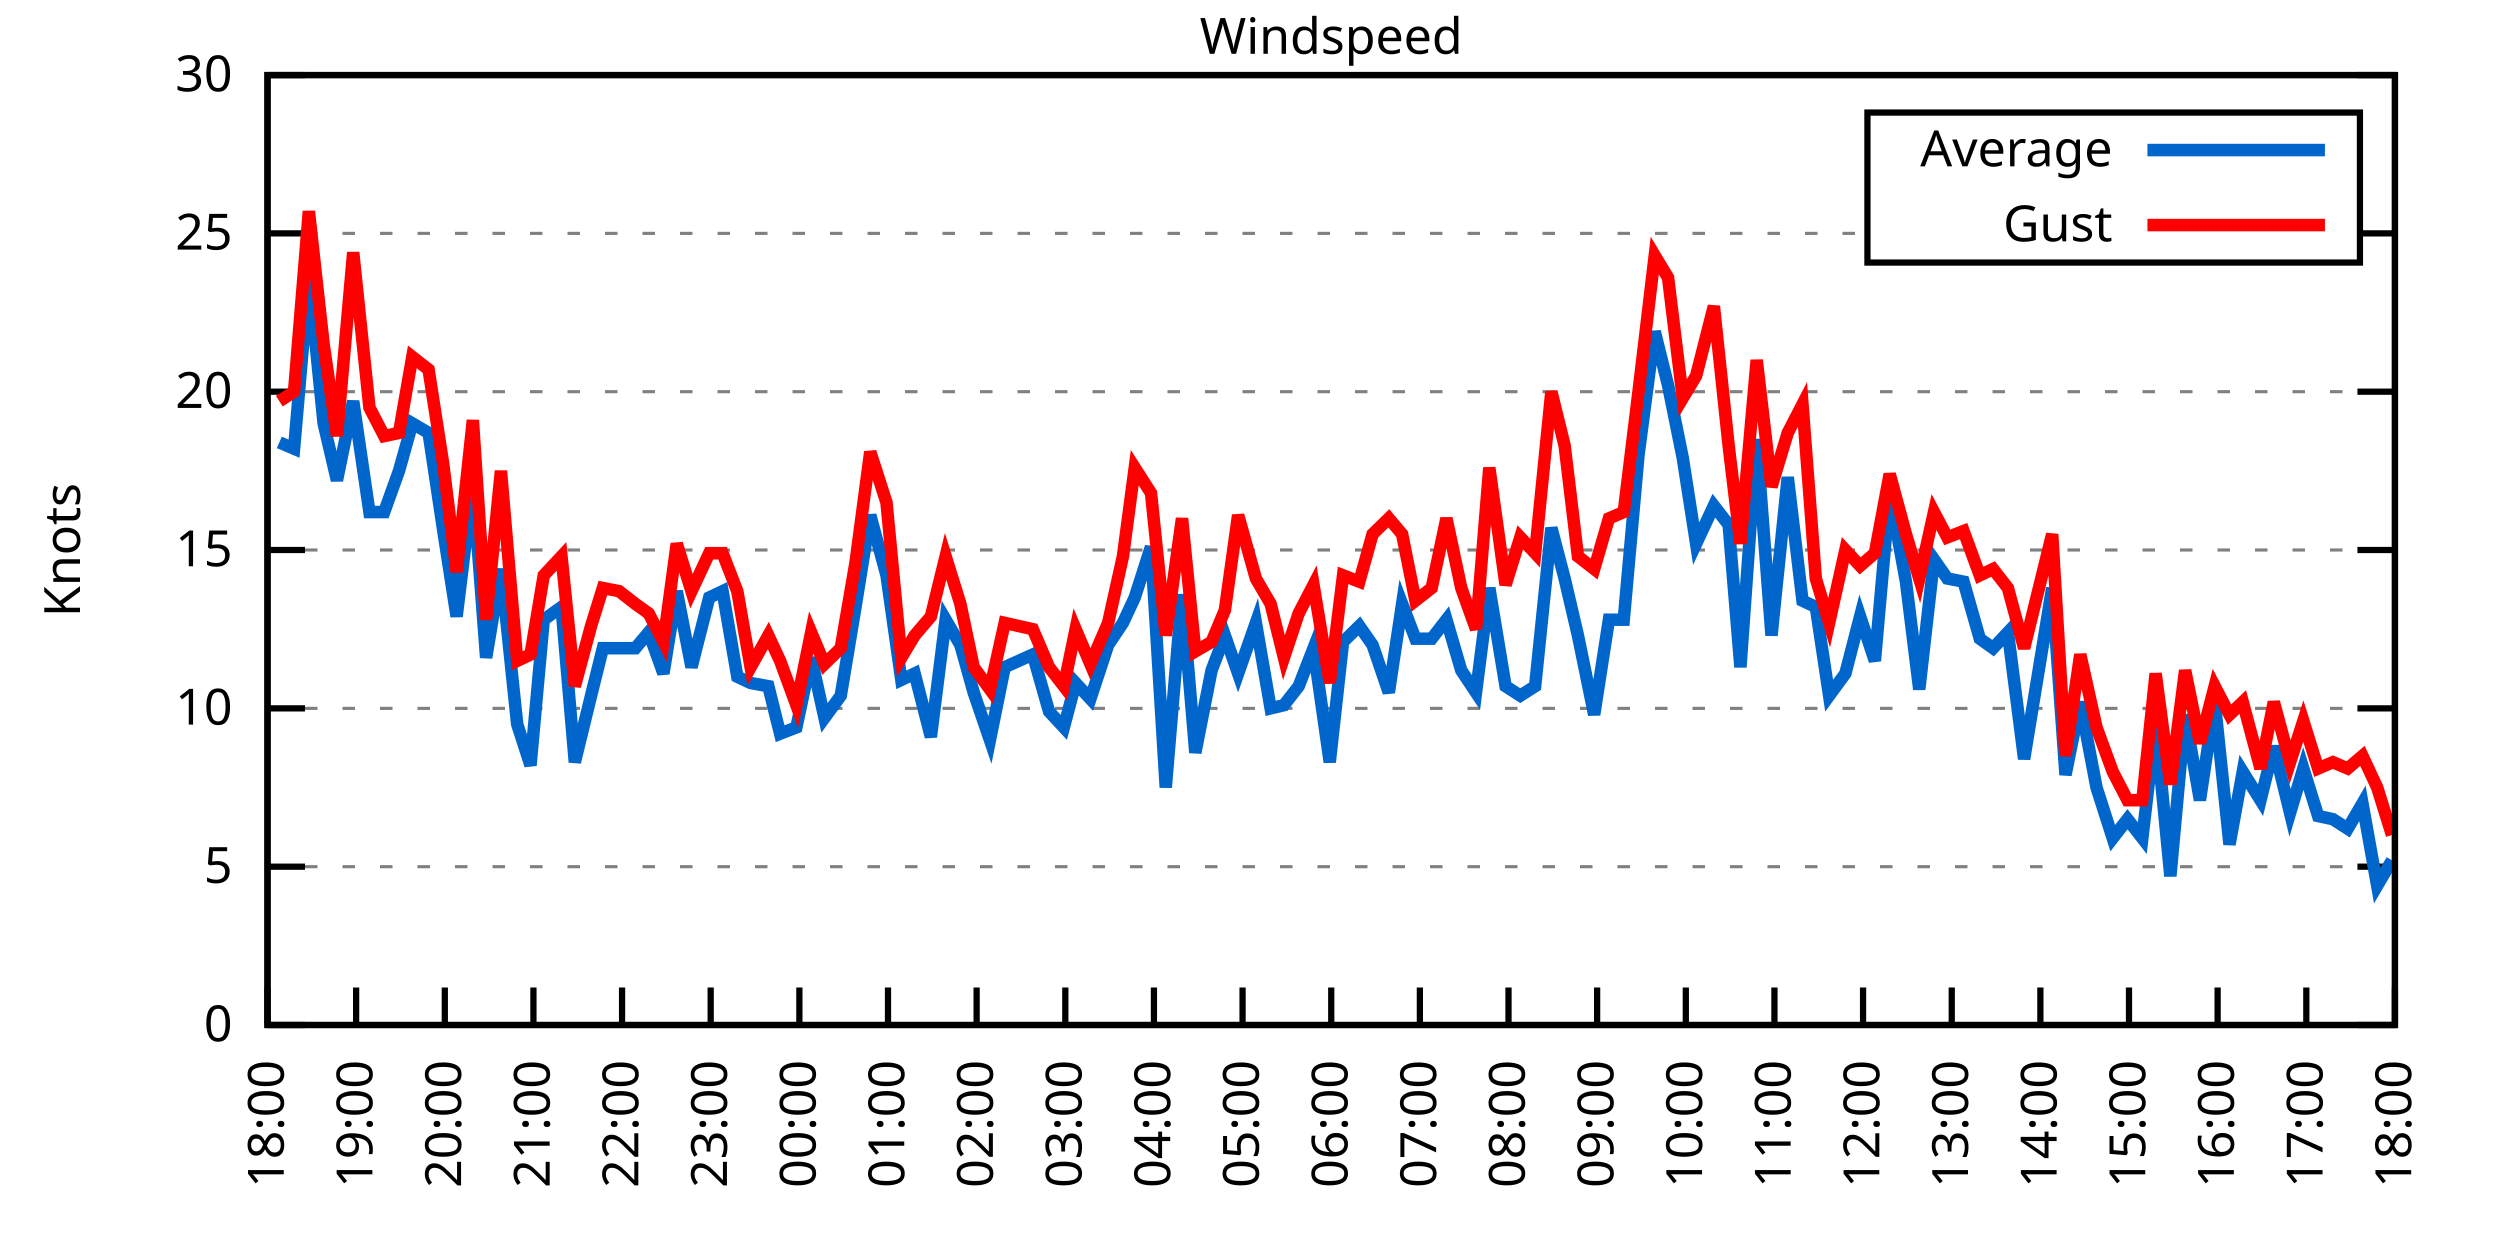
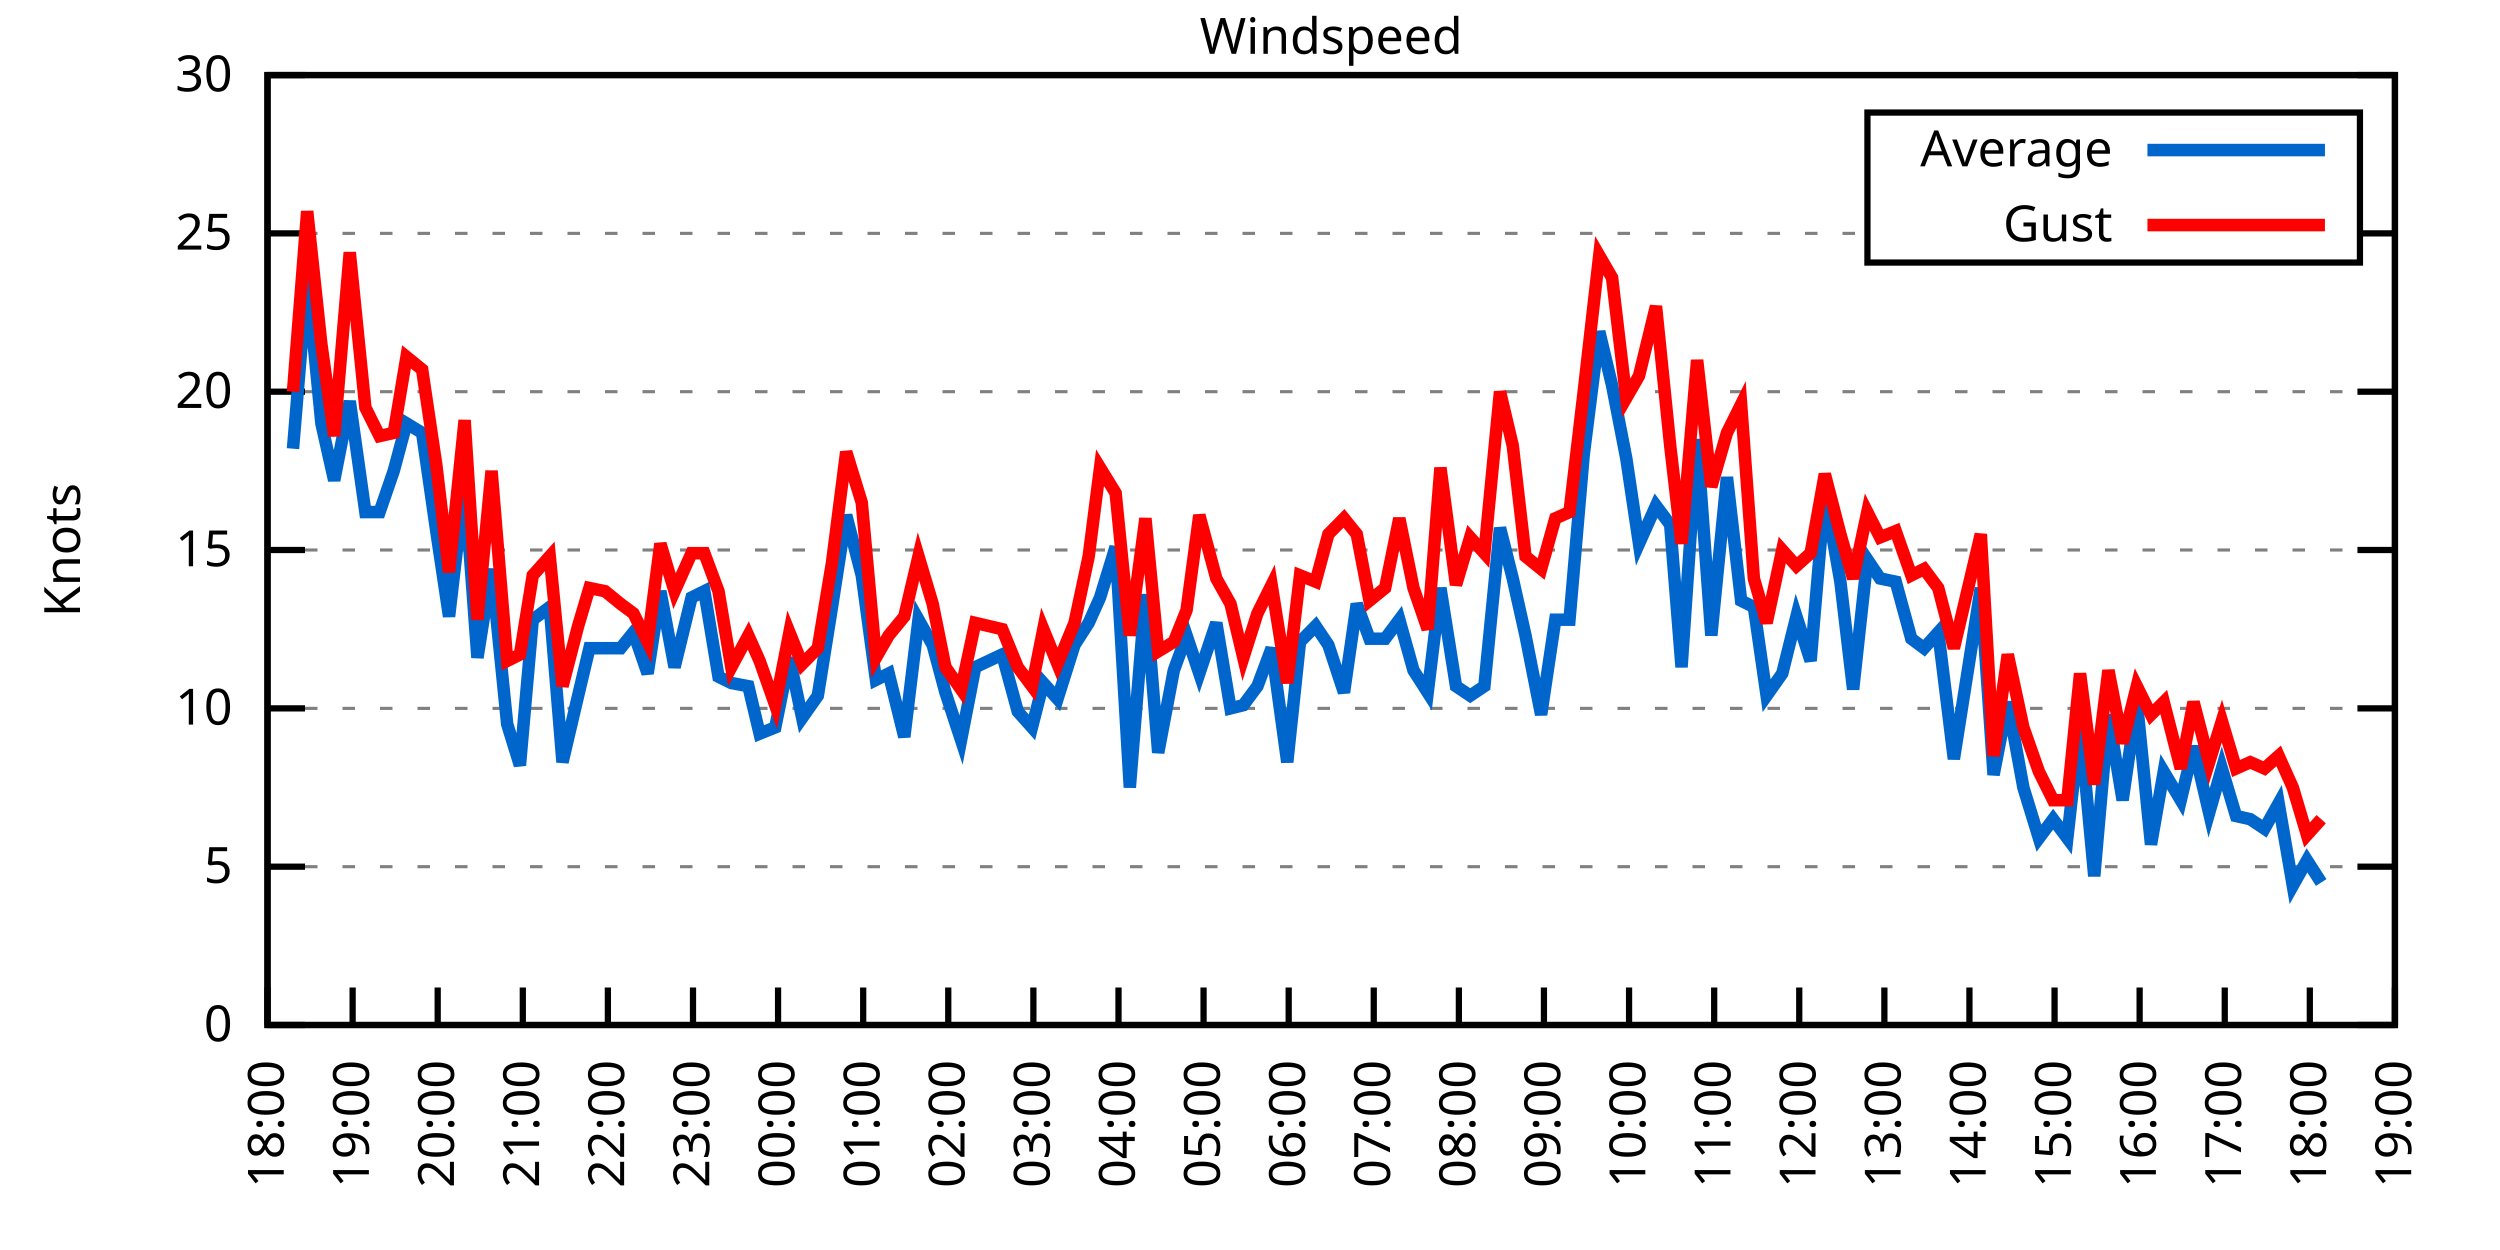
<svg xmlns="http://www.w3.org/2000/svg" xmlns:xlink="http://www.w3.org/1999/xlink" width="400" height="200" viewBox="0 0 400 200">
  <g id="gnuplot_canvas">
    <rect x="0" y="0" width="400" height="200" fill="none" />
    <defs>
      <circle id="gpDot" r="0.5" stroke-width="0.5" stroke="currentColor" />
      <path id="gpPt0" stroke-width="0.333" stroke="currentColor" d="M-1,0 h2 M0,-1 v2" />
      <path id="gpPt1" stroke-width="0.333" stroke="currentColor" d="M-1,-1 L1,1 M1,-1 L-1,1" />
      <path id="gpPt2" stroke-width="0.333" stroke="currentColor" d="M-1,0 L1,0 M0,-1 L0,1 M-1,-1 L1,1 M-1,1 L1,-1" />
      <rect id="gpPt3" stroke-width="0.333" stroke="currentColor" x="-1" y="-1" width="2" height="2" />
      <rect id="gpPt4" stroke-width="0.333" stroke="currentColor" fill="currentColor" x="-1" y="-1" width="2" height="2" />
      <circle id="gpPt5" stroke-width="0.333" stroke="currentColor" cx="0" cy="0" r="1" />
      <use xlink:href="#gpPt5" id="gpPt6" fill="currentColor" stroke="none" />
      <path id="gpPt7" stroke-width="0.333" stroke="currentColor" d="M0,-1.33 L-1.33,0.67 L1.33,0.67 z" />
      <use xlink:href="#gpPt7" id="gpPt8" fill="currentColor" stroke="none" />
      <use xlink:href="#gpPt7" id="gpPt9" stroke="currentColor" transform="rotate(180)" />
      <use xlink:href="#gpPt9" id="gpPt10" fill="currentColor" stroke="none" />
      <use xlink:href="#gpPt3" id="gpPt11" stroke="currentColor" transform="rotate(45)" />
      <use xlink:href="#gpPt11" id="gpPt12" fill="currentColor" stroke="none" />
      <path id="gpPt13" stroke-width="0.333" stroke="currentColor" d="M0,1.330 L1.265,0.411 L0.782,-1.067 L-0.782,-1.076 L-1.265,0.411 z" />
      <use xlink:href="#gpPt13" id="gpPt14" fill="currentColor" stroke="none" />
      <filter id="textbox" filterUnits="objectBoundingBox" x="0" y="0" height="1" width="1">
        <feFlood flood-color="white" flood-opacity="1" result="bgnd" />
        <feComposite in="SourceGraphic" in2="bgnd" operator="atop" />
      </filter>
      <filter id="greybox" filterUnits="objectBoundingBox" x="0" y="0" height="1" width="1">
        <feFlood flood-color="lightgrey" flood-opacity="1" result="grey" />
        <feComposite in="SourceGraphic" in2="grey" operator="atop" />
      </filter>
    </defs>
    <g fill="none" color="white" stroke="currentColor" stroke-width="1.00" stroke-linecap="butt" stroke-linejoin="miter">
</g>
    <g fill="none" color="black" stroke="currentColor" stroke-width="1.00" stroke-linecap="butt" stroke-linejoin="miter">
      <g stroke="none" shape-rendering="crispEdges">
        <polygon fill="rgb(255, 255, 255)" points="42.80,164.00 383.18,164.00 383.18,12.02 42.80,12.02 " />
      </g>
    </g>
    <g fill="none" color="black" stroke="currentColor" stroke-width="1.00" stroke-linecap="butt" stroke-linejoin="miter">
</g>
    <g fill="none" color="black" stroke="black" stroke-width="0.50" stroke-linecap="butt" stroke-linejoin="miter">
</g>
    <g fill="none" color="gray" stroke="currentColor" stroke-width="0.50" stroke-linecap="butt" stroke-linejoin="miter">
      <path stroke="gray" stroke-dasharray="2,4" class="gridline" d="M42.80,164.00 L383.19,164.00  " />
    </g>
    <g fill="none" color="gray" stroke="gray" stroke-width="1.00" stroke-linecap="butt" stroke-linejoin="miter">
</g>
    <g fill="none" color="black" stroke="currentColor" stroke-width="1.00" stroke-linecap="butt" stroke-linejoin="miter">
      <path stroke="black" d="M42.80,164.00 L48.80,164.00 M383.19,164.00 L377.19,164.00  " />
      <g transform="translate(37.20,166.60)" stroke="none" fill="black" font-family="Sans" font-size="8.00" text-anchor="end">
        <text>
          <tspan font-family="Sans"> 0</tspan>
        </text>
      </g>
    </g>
    <g fill="none" color="black" stroke="currentColor" stroke-width="1.00" stroke-linecap="butt" stroke-linejoin="miter">
</g>
    <g fill="none" color="black" stroke="black" stroke-width="0.50" stroke-linecap="butt" stroke-linejoin="miter">
</g>
    <g fill="none" color="gray" stroke="currentColor" stroke-width="0.50" stroke-linecap="butt" stroke-linejoin="miter">
      <path stroke="gray" stroke-dasharray="2,4" class="gridline" d="M42.80,138.67 L383.19,138.67  " />
    </g>
    <g fill="none" color="gray" stroke="gray" stroke-width="1.00" stroke-linecap="butt" stroke-linejoin="miter">
</g>
    <g fill="none" color="black" stroke="currentColor" stroke-width="1.00" stroke-linecap="butt" stroke-linejoin="miter">
      <path stroke="black" d="M42.80,138.67 L48.80,138.67 M383.19,138.67 L377.19,138.67  " />
      <g transform="translate(37.20,141.27)" stroke="none" fill="black" font-family="Sans" font-size="8.00" text-anchor="end">
        <text>
          <tspan font-family="Sans"> 5</tspan>
        </text>
      </g>
    </g>
    <g fill="none" color="black" stroke="currentColor" stroke-width="1.00" stroke-linecap="butt" stroke-linejoin="miter">
</g>
    <g fill="none" color="black" stroke="black" stroke-width="0.50" stroke-linecap="butt" stroke-linejoin="miter">
</g>
    <g fill="none" color="gray" stroke="currentColor" stroke-width="0.50" stroke-linecap="butt" stroke-linejoin="miter">
      <path stroke="gray" stroke-dasharray="2,4" class="gridline" d="M42.80,113.34 L383.19,113.34  " />
    </g>
    <g fill="none" color="gray" stroke="gray" stroke-width="1.00" stroke-linecap="butt" stroke-linejoin="miter">
</g>
    <g fill="none" color="black" stroke="currentColor" stroke-width="1.00" stroke-linecap="butt" stroke-linejoin="miter">
      <path stroke="black" d="M42.80,113.34 L48.80,113.34 M383.19,113.34 L377.19,113.34  " />
      <g transform="translate(37.20,115.94)" stroke="none" fill="black" font-family="Sans" font-size="8.00" text-anchor="end">
        <text>
          <tspan font-family="Sans"> 10</tspan>
        </text>
      </g>
    </g>
    <g fill="none" color="black" stroke="currentColor" stroke-width="1.00" stroke-linecap="butt" stroke-linejoin="miter">
</g>
    <g fill="none" color="black" stroke="black" stroke-width="0.50" stroke-linecap="butt" stroke-linejoin="miter">
</g>
    <g fill="none" color="gray" stroke="currentColor" stroke-width="0.50" stroke-linecap="butt" stroke-linejoin="miter">
      <path stroke="gray" stroke-dasharray="2,4" class="gridline" d="M42.80,88.00 L383.19,88.00  " />
    </g>
    <g fill="none" color="gray" stroke="gray" stroke-width="1.00" stroke-linecap="butt" stroke-linejoin="miter">
</g>
    <g fill="none" color="black" stroke="currentColor" stroke-width="1.00" stroke-linecap="butt" stroke-linejoin="miter">
      <path stroke="black" d="M42.80,88.00 L48.80,88.00 M383.19,88.00 L377.19,88.00  " />
      <g transform="translate(37.20,90.60)" stroke="none" fill="black" font-family="Sans" font-size="8.00" text-anchor="end">
        <text>
          <tspan font-family="Sans"> 15</tspan>
        </text>
      </g>
    </g>
    <g fill="none" color="black" stroke="currentColor" stroke-width="1.00" stroke-linecap="butt" stroke-linejoin="miter">
</g>
    <g fill="none" color="black" stroke="black" stroke-width="0.50" stroke-linecap="butt" stroke-linejoin="miter">
</g>
    <g fill="none" color="gray" stroke="currentColor" stroke-width="0.50" stroke-linecap="butt" stroke-linejoin="miter">
      <path stroke="gray" stroke-dasharray="2,4" class="gridline" d="M42.80,62.67 L383.19,62.67  " />
    </g>
    <g fill="none" color="gray" stroke="gray" stroke-width="1.00" stroke-linecap="butt" stroke-linejoin="miter">
</g>
    <g fill="none" color="black" stroke="currentColor" stroke-width="1.00" stroke-linecap="butt" stroke-linejoin="miter">
      <path stroke="black" d="M42.80,62.67 L48.80,62.67 M383.19,62.67 L377.19,62.67  " />
      <g transform="translate(37.20,65.27)" stroke="none" fill="black" font-family="Sans" font-size="8.00" text-anchor="end">
        <text>
          <tspan font-family="Sans"> 20</tspan>
        </text>
      </g>
    </g>
    <g fill="none" color="black" stroke="currentColor" stroke-width="1.00" stroke-linecap="butt" stroke-linejoin="miter">
</g>
    <g fill="none" color="black" stroke="black" stroke-width="0.50" stroke-linecap="butt" stroke-linejoin="miter">
</g>
    <g fill="none" color="gray" stroke="currentColor" stroke-width="0.50" stroke-linecap="butt" stroke-linejoin="miter">
      <path stroke="gray" stroke-dasharray="2,4" class="gridline" d="M42.80,37.34 L298.79,37.34 M377.59,37.34 L383.19,37.34  " />
    </g>
    <g fill="none" color="gray" stroke="gray" stroke-width="1.00" stroke-linecap="butt" stroke-linejoin="miter">
</g>
    <g fill="none" color="black" stroke="currentColor" stroke-width="1.00" stroke-linecap="butt" stroke-linejoin="miter">
      <path stroke="black" d="M42.80,37.34 L48.80,37.34 M383.19,37.34 L377.19,37.34  " />
      <g transform="translate(37.20,39.94)" stroke="none" fill="black" font-family="Sans" font-size="8.00" text-anchor="end">
        <text>
          <tspan font-family="Sans"> 25</tspan>
        </text>
      </g>
    </g>
    <g fill="none" color="black" stroke="currentColor" stroke-width="1.00" stroke-linecap="butt" stroke-linejoin="miter">
</g>
    <g fill="none" color="black" stroke="black" stroke-width="0.50" stroke-linecap="butt" stroke-linejoin="miter">
</g>
    <g fill="none" color="gray" stroke="currentColor" stroke-width="0.50" stroke-linecap="butt" stroke-linejoin="miter">
      <path stroke="gray" stroke-dasharray="2,4" class="gridline" d="M42.80,12.01 L383.19,12.01  " />
    </g>
    <g fill="none" color="gray" stroke="gray" stroke-width="1.00" stroke-linecap="butt" stroke-linejoin="miter">
</g>
    <g fill="none" color="black" stroke="currentColor" stroke-width="1.00" stroke-linecap="butt" stroke-linejoin="miter">
      <path stroke="black" d="M42.80,12.01 L48.80,12.01 M383.19,12.01 L377.19,12.01  " />
      <g transform="translate(37.20,14.61)" stroke="none" fill="black" font-family="Sans" font-size="8.00" text-anchor="end">
        <text>
          <tspan font-family="Sans"> 30</tspan>
        </text>
      </g>
    </g>
    <g fill="none" color="black" stroke="currentColor" stroke-width="1.00" stroke-linecap="butt" stroke-linejoin="miter">
      <path stroke="black" d="M42.80,164.00 L42.80,158.00  " />
      <g transform="translate(45.40,169.60) rotate(270.00)" stroke="none" fill="black" font-family="Sans" font-size="8.00" text-anchor="end">
        <text>
          <tspan font-family="Sans">18:00</tspan>
        </text>
      </g>
    </g>
    <g fill="none" color="black" stroke="currentColor" stroke-width="1.00" stroke-linecap="butt" stroke-linejoin="miter">
-       <path stroke="black" d="M56.98,164.00 L56.98,158.00  " />
-       <g transform="translate(59.58,169.60) rotate(270.00)" stroke="none" fill="black" font-family="Sans" font-size="8.00" text-anchor="end">
+       <path stroke="black" d="M56.42,164.00 L56.42,158.00  " />
+       <g transform="translate(59.02,169.60) rotate(270.00)" stroke="none" fill="black" font-family="Sans" font-size="8.00" text-anchor="end">
        <text>
          <tspan font-family="Sans">19:00</tspan>
        </text>
      </g>
    </g>
    <g fill="none" color="black" stroke="currentColor" stroke-width="1.00" stroke-linecap="butt" stroke-linejoin="miter">
-       <path stroke="black" d="M71.17,164.00 L71.17,158.00  " />
-       <g transform="translate(73.77,169.60) rotate(270.00)" stroke="none" fill="black" font-family="Sans" font-size="8.00" text-anchor="end">
+       <path stroke="black" d="M70.03,164.00 L70.03,158.00  " />
+       <g transform="translate(72.63,169.60) rotate(270.00)" stroke="none" fill="black" font-family="Sans" font-size="8.00" text-anchor="end">
        <text>
          <tspan font-family="Sans">20:00</tspan>
        </text>
      </g>
    </g>
    <g fill="none" color="black" stroke="currentColor" stroke-width="1.00" stroke-linecap="butt" stroke-linejoin="miter">
-       <path stroke="black" d="M85.35,164.00 L85.35,158.00  " />
-       <g transform="translate(87.95,169.60) rotate(270.00)" stroke="none" fill="black" font-family="Sans" font-size="8.00" text-anchor="end">
+       <path stroke="black" d="M83.65,164.00 L83.65,158.00  " />
+       <g transform="translate(86.25,169.60) rotate(270.00)" stroke="none" fill="black" font-family="Sans" font-size="8.00" text-anchor="end">
        <text>
          <tspan font-family="Sans">21:00</tspan>
        </text>
      </g>
    </g>
    <g fill="none" color="black" stroke="currentColor" stroke-width="1.00" stroke-linecap="butt" stroke-linejoin="miter">
-       <path stroke="black" d="M99.53,164.00 L99.53,158.00  " />
-       <g transform="translate(102.13,169.60) rotate(270.00)" stroke="none" fill="black" font-family="Sans" font-size="8.00" text-anchor="end">
+       <path stroke="black" d="M97.26,164.00 L97.26,158.00  " />
+       <g transform="translate(99.86,169.60) rotate(270.00)" stroke="none" fill="black" font-family="Sans" font-size="8.00" text-anchor="end">
        <text>
          <tspan font-family="Sans">22:00</tspan>
        </text>
      </g>
    </g>
    <g fill="none" color="black" stroke="currentColor" stroke-width="1.00" stroke-linecap="butt" stroke-linejoin="miter">
-       <path stroke="black" d="M113.71,164.00 L113.71,158.00  " />
-       <g transform="translate(116.31,169.60) rotate(270.00)" stroke="none" fill="black" font-family="Sans" font-size="8.00" text-anchor="end">
+       <path stroke="black" d="M110.88,164.00 L110.88,158.00  " />
+       <g transform="translate(113.48,169.60) rotate(270.00)" stroke="none" fill="black" font-family="Sans" font-size="8.00" text-anchor="end">
        <text>
          <tspan font-family="Sans">23:00</tspan>
        </text>
      </g>
    </g>
    <g fill="none" color="black" stroke="currentColor" stroke-width="1.00" stroke-linecap="butt" stroke-linejoin="miter">
-       <path stroke="black" d="M127.90,164.00 L127.90,158.00  " />
-       <g transform="translate(130.50,169.60) rotate(270.00)" stroke="none" fill="black" font-family="Sans" font-size="8.00" text-anchor="end">
+       <path stroke="black" d="M124.49,164.00 L124.49,158.00  " />
+       <g transform="translate(127.09,169.60) rotate(270.00)" stroke="none" fill="black" font-family="Sans" font-size="8.00" text-anchor="end">
        <text>
          <tspan font-family="Sans">00:00</tspan>
        </text>
      </g>
    </g>
    <g fill="none" color="black" stroke="currentColor" stroke-width="1.00" stroke-linecap="butt" stroke-linejoin="miter">
-       <path stroke="black" d="M142.08,164.00 L142.08,158.00  " />
-       <g transform="translate(144.68,169.60) rotate(270.00)" stroke="none" fill="black" font-family="Sans" font-size="8.00" text-anchor="end">
+       <path stroke="black" d="M138.11,164.00 L138.11,158.00  " />
+       <g transform="translate(140.71,169.60) rotate(270.00)" stroke="none" fill="black" font-family="Sans" font-size="8.00" text-anchor="end">
        <text>
          <tspan font-family="Sans">01:00</tspan>
        </text>
      </g>
    </g>
    <g fill="none" color="black" stroke="currentColor" stroke-width="1.00" stroke-linecap="butt" stroke-linejoin="miter">
-       <path stroke="black" d="M156.26,164.00 L156.26,158.00  " />
-       <g transform="translate(158.86,169.60) rotate(270.00)" stroke="none" fill="black" font-family="Sans" font-size="8.00" text-anchor="end">
+       <path stroke="black" d="M151.72,164.00 L151.72,158.00  " />
+       <g transform="translate(154.32,169.60) rotate(270.00)" stroke="none" fill="black" font-family="Sans" font-size="8.00" text-anchor="end">
        <text>
          <tspan font-family="Sans">02:00</tspan>
        </text>
      </g>
    </g>
    <g fill="none" color="black" stroke="currentColor" stroke-width="1.00" stroke-linecap="butt" stroke-linejoin="miter">
-       <path stroke="black" d="M170.45,164.00 L170.45,158.00  " />
-       <g transform="translate(173.05,169.60) rotate(270.00)" stroke="none" fill="black" font-family="Sans" font-size="8.00" text-anchor="end">
+       <path stroke="black" d="M165.34,164.00 L165.34,158.00  " />
+       <g transform="translate(167.94,169.60) rotate(270.00)" stroke="none" fill="black" font-family="Sans" font-size="8.00" text-anchor="end">
        <text>
          <tspan font-family="Sans">03:00</tspan>
        </text>
      </g>
    </g>
    <g fill="none" color="black" stroke="currentColor" stroke-width="1.00" stroke-linecap="butt" stroke-linejoin="miter">
-       <path stroke="black" d="M184.63,164.00 L184.63,158.00  " />
-       <g transform="translate(187.23,169.60) rotate(270.00)" stroke="none" fill="black" font-family="Sans" font-size="8.00" text-anchor="end">
+       <path stroke="black" d="M178.96,164.00 L178.96,158.00  " />
+       <g transform="translate(181.56,169.60) rotate(270.00)" stroke="none" fill="black" font-family="Sans" font-size="8.00" text-anchor="end">
        <text>
          <tspan font-family="Sans">04:00</tspan>
        </text>
      </g>
    </g>
    <g fill="none" color="black" stroke="currentColor" stroke-width="1.00" stroke-linecap="butt" stroke-linejoin="miter">
-       <path stroke="black" d="M198.81,164.00 L198.81,158.00  " />
-       <g transform="translate(201.41,169.60) rotate(270.00)" stroke="none" fill="black" font-family="Sans" font-size="8.00" text-anchor="end">
+       <path stroke="black" d="M192.57,164.00 L192.57,158.00  " />
+       <g transform="translate(195.17,169.60) rotate(270.00)" stroke="none" fill="black" font-family="Sans" font-size="8.00" text-anchor="end">
        <text>
          <tspan font-family="Sans">05:00</tspan>
        </text>
      </g>
    </g>
    <g fill="none" color="black" stroke="currentColor" stroke-width="1.00" stroke-linecap="butt" stroke-linejoin="miter">
-       <path stroke="black" d="M213.00,164.00 L213.00,158.00  " />
-       <g transform="translate(215.60,169.60) rotate(270.00)" stroke="none" fill="black" font-family="Sans" font-size="8.00" text-anchor="end">
+       <path stroke="black" d="M206.19,164.00 L206.19,158.00  " />
+       <g transform="translate(208.79,169.60) rotate(270.00)" stroke="none" fill="black" font-family="Sans" font-size="8.00" text-anchor="end">
        <text>
          <tspan font-family="Sans">06:00</tspan>
        </text>
      </g>
    </g>
    <g fill="none" color="black" stroke="currentColor" stroke-width="1.00" stroke-linecap="butt" stroke-linejoin="miter">
-       <path stroke="black" d="M227.18,164.00 L227.18,158.00  " />
-       <g transform="translate(229.78,169.60) rotate(270.00)" stroke="none" fill="black" font-family="Sans" font-size="8.00" text-anchor="end">
+       <path stroke="black" d="M219.80,164.00 L219.80,158.00  " />
+       <g transform="translate(222.40,169.60) rotate(270.00)" stroke="none" fill="black" font-family="Sans" font-size="8.00" text-anchor="end">
        <text>
          <tspan font-family="Sans">07:00</tspan>
        </text>
      </g>
    </g>
    <g fill="none" color="black" stroke="currentColor" stroke-width="1.00" stroke-linecap="butt" stroke-linejoin="miter">
-       <path stroke="black" d="M241.36,164.00 L241.36,158.00  " />
-       <g transform="translate(243.96,169.60) rotate(270.00)" stroke="none" fill="black" font-family="Sans" font-size="8.00" text-anchor="end">
+       <path stroke="black" d="M233.42,164.00 L233.42,158.00  " />
+       <g transform="translate(236.02,169.60) rotate(270.00)" stroke="none" fill="black" font-family="Sans" font-size="8.00" text-anchor="end">
        <text>
          <tspan font-family="Sans">08:00</tspan>
        </text>
      </g>
    </g>
    <g fill="none" color="black" stroke="currentColor" stroke-width="1.00" stroke-linecap="butt" stroke-linejoin="miter">
-       <path stroke="black" d="M255.54,164.00 L255.54,158.00  " />
-       <g transform="translate(258.14,169.60) rotate(270.00)" stroke="none" fill="black" font-family="Sans" font-size="8.00" text-anchor="end">
+       <path stroke="black" d="M247.03,164.00 L247.03,158.00  " />
+       <g transform="translate(249.63,169.60) rotate(270.00)" stroke="none" fill="black" font-family="Sans" font-size="8.00" text-anchor="end">
        <text>
          <tspan font-family="Sans">09:00</tspan>
        </text>
      </g>
    </g>
    <g fill="none" color="black" stroke="currentColor" stroke-width="1.00" stroke-linecap="butt" stroke-linejoin="miter">
-       <path stroke="black" d="M269.73,164.00 L269.73,158.00  " />
-       <g transform="translate(272.33,169.60) rotate(270.00)" stroke="none" fill="black" font-family="Sans" font-size="8.00" text-anchor="end">
+       <path stroke="black" d="M260.65,164.00 L260.65,158.00  " />
+       <g transform="translate(263.25,169.60) rotate(270.00)" stroke="none" fill="black" font-family="Sans" font-size="8.00" text-anchor="end">
        <text>
          <tspan font-family="Sans">10:00</tspan>
        </text>
      </g>
    </g>
    <g fill="none" color="black" stroke="currentColor" stroke-width="1.00" stroke-linecap="butt" stroke-linejoin="miter">
-       <path stroke="black" d="M283.91,164.00 L283.91,158.00  " />
-       <g transform="translate(286.51,169.60) rotate(270.00)" stroke="none" fill="black" font-family="Sans" font-size="8.00" text-anchor="end">
+       <path stroke="black" d="M274.27,164.00 L274.27,158.00  " />
+       <g transform="translate(276.87,169.60) rotate(270.00)" stroke="none" fill="black" font-family="Sans" font-size="8.00" text-anchor="end">
        <text>
          <tspan font-family="Sans">11:00</tspan>
        </text>
      </g>
    </g>
    <g fill="none" color="black" stroke="currentColor" stroke-width="1.00" stroke-linecap="butt" stroke-linejoin="miter">
-       <path stroke="black" d="M298.09,164.00 L298.09,158.00  " />
-       <g transform="translate(300.69,169.60) rotate(270.00)" stroke="none" fill="black" font-family="Sans" font-size="8.00" text-anchor="end">
+       <path stroke="black" d="M287.88,164.00 L287.88,158.00  " />
+       <g transform="translate(290.48,169.60) rotate(270.00)" stroke="none" fill="black" font-family="Sans" font-size="8.00" text-anchor="end">
        <text>
          <tspan font-family="Sans">12:00</tspan>
        </text>
      </g>
    </g>
    <g fill="none" color="black" stroke="currentColor" stroke-width="1.00" stroke-linecap="butt" stroke-linejoin="miter">
-       <path stroke="black" d="M312.28,164.00 L312.28,158.00  " />
-       <g transform="translate(314.88,169.60) rotate(270.00)" stroke="none" fill="black" font-family="Sans" font-size="8.00" text-anchor="end">
+       <path stroke="black" d="M301.50,164.00 L301.50,158.00  " />
+       <g transform="translate(304.10,169.60) rotate(270.00)" stroke="none" fill="black" font-family="Sans" font-size="8.00" text-anchor="end">
        <text>
          <tspan font-family="Sans">13:00</tspan>
        </text>
      </g>
    </g>
    <g fill="none" color="black" stroke="currentColor" stroke-width="1.00" stroke-linecap="butt" stroke-linejoin="miter">
-       <path stroke="black" d="M326.46,164.00 L326.46,158.00  " />
-       <g transform="translate(329.06,169.60) rotate(270.00)" stroke="none" fill="black" font-family="Sans" font-size="8.00" text-anchor="end">
+       <path stroke="black" d="M315.11,164.00 L315.11,158.00  " />
+       <g transform="translate(317.71,169.60) rotate(270.00)" stroke="none" fill="black" font-family="Sans" font-size="8.00" text-anchor="end">
        <text>
          <tspan font-family="Sans">14:00</tspan>
        </text>
      </g>
    </g>
    <g fill="none" color="black" stroke="currentColor" stroke-width="1.00" stroke-linecap="butt" stroke-linejoin="miter">
-       <path stroke="black" d="M340.64,164.00 L340.64,158.00  " />
-       <g transform="translate(343.24,169.60) rotate(270.00)" stroke="none" fill="black" font-family="Sans" font-size="8.00" text-anchor="end">
+       <path stroke="black" d="M328.73,164.00 L328.73,158.00  " />
+       <g transform="translate(331.33,169.60) rotate(270.00)" stroke="none" fill="black" font-family="Sans" font-size="8.00" text-anchor="end">
        <text>
          <tspan font-family="Sans">15:00</tspan>
        </text>
      </g>
    </g>
    <g fill="none" color="black" stroke="currentColor" stroke-width="1.00" stroke-linecap="butt" stroke-linejoin="miter">
-       <path stroke="black" d="M354.82,164.00 L354.82,158.00  " />
-       <g transform="translate(357.42,169.60) rotate(270.00)" stroke="none" fill="black" font-family="Sans" font-size="8.00" text-anchor="end">
+       <path stroke="black" d="M342.34,164.00 L342.34,158.00  " />
+       <g transform="translate(344.94,169.60) rotate(270.00)" stroke="none" fill="black" font-family="Sans" font-size="8.00" text-anchor="end">
        <text>
          <tspan font-family="Sans">16:00</tspan>
        </text>
      </g>
    </g>
    <g fill="none" color="black" stroke="currentColor" stroke-width="1.00" stroke-linecap="butt" stroke-linejoin="miter">
-       <path stroke="black" d="M369.01,164.00 L369.01,158.00  " />
-       <g transform="translate(371.61,169.60) rotate(270.00)" stroke="none" fill="black" font-family="Sans" font-size="8.00" text-anchor="end">
+       <path stroke="black" d="M355.96,164.00 L355.96,158.00  " />
+       <g transform="translate(358.56,169.60) rotate(270.00)" stroke="none" fill="black" font-family="Sans" font-size="8.00" text-anchor="end">
        <text>
          <tspan font-family="Sans">17:00</tspan>
+         </text>
+       </g>
+     </g>
+     <g fill="none" color="black" stroke="currentColor" stroke-width="1.00" stroke-linecap="butt" stroke-linejoin="miter">
+       <path stroke="black" d="M369.57,164.00 L369.57,158.00  " />
+       <g transform="translate(372.17,169.60) rotate(270.00)" stroke="none" fill="black" font-family="Sans" font-size="8.00" text-anchor="end">
+         <text>
+           <tspan font-family="Sans">18:00</tspan>
        </text>
      </g>
    </g>
    <g fill="none" color="black" stroke="currentColor" stroke-width="1.00" stroke-linecap="butt" stroke-linejoin="miter">
      <path stroke="black" d="M383.19,164.00 L383.19,158.00  " />
      <g transform="translate(385.79,169.60) rotate(270.00)" stroke="none" fill="black" font-family="Sans" font-size="8.00" text-anchor="end">
        <text>
-           <tspan font-family="Sans">18:00</tspan>
+           <tspan font-family="Sans">19:00</tspan>
        </text>
      </g>
    </g>
    <g fill="none" color="black" stroke="currentColor" stroke-width="1.00" stroke-linecap="butt" stroke-linejoin="miter">
</g>
    <g fill="none" color="black" stroke="currentColor" stroke-width="1.00" stroke-linecap="butt" stroke-linejoin="miter">
      <path stroke="black" d="M42.80,12.01 L42.80,164.00 L383.19,164.00 L383.19,12.01 L42.80,12.01 Z  " />
    </g>
    <g fill="none" color="black" stroke="currentColor" stroke-width="1.00" stroke-linecap="butt" stroke-linejoin="miter">
</g>
    <g fill="none" color="black" stroke="currentColor" stroke-width="1.00" stroke-linecap="butt" stroke-linejoin="miter">
      <path stroke="black" d="M298.79,42.01 L298.79,18.01 L377.59,18.01 L377.59,42.01 L298.79,42.01 Z  " />
    </g>
    <g id="Windspeed_plot_1">
      <g fill="none" color="white" stroke="black" stroke-width="2.00" stroke-linecap="butt" stroke-linejoin="miter">
</g>
      <g fill="none" color="black" stroke="currentColor" stroke-width="2.00" stroke-linecap="butt" stroke-linejoin="miter">
        <g transform="translate(337.99,26.61)" stroke="none" fill="black" font-family="Sans" font-size="8.00" text-anchor="end">
          <text>
            <tspan font-family="Sans">Average</tspan>
          </text>
        </g>
      </g>
      <g fill="none" color="black" stroke="currentColor" stroke-width="2.00" stroke-linecap="butt" stroke-linejoin="miter">
-         <path stroke="rgb(  0, 102, 204)" d="M343.59,24.01 L371.99,24.01 M44.69,70.78 L47.05,71.79 L49.42,44.43 L51.78,67.74 L53.91,76.86 L56.51,64.19   L59.11,81.93 L61.47,81.93 L63.84,75.34 L65.97,67.74 L68.57,69.26 L70.93,84.97 L73.06,98.64 L75.66,77.37   L77.78,105.23 L80.15,91.04 L82.75,115.87 L84.88,122.46 L87.00,99.15 L89.84,97.12 L91.97,121.95 L94.57,111.31   L96.46,103.71 L99.06,103.71 L101.66,103.71 L103.79,101.18 L106.15,107.76 L108.28,94.59 L110.64,106.75 L113.48,95.60   L115.61,94.59 L117.97,108.27 L120.10,109.28 L122.93,109.79 L124.82,117.39 L127.42,116.38 L129.79,105.23 L131.92,114.86   L134.52,111.31 L136.88,97.12 L139.24,82.43 L141.84,92.06 L144.21,108.78 L146.34,107.76 L148.94,117.90 L151.30,99.15   L153.66,103.20 L155.79,110.80 L158.39,118.40 L160.75,106.75 L165.25,104.72 L167.85,113.84 L170.21,116.38 L172.10,109.28   L174.46,111.82 L177.30,103.20 L179.67,99.66 L181.56,95.60 L184.16,87.50 L186.52,126.00 L189.12,95.10 L191.25,120.43   L193.85,107.26 L195.98,101.68 L198.10,107.76 L200.94,99.66 L203.30,113.34 L205.43,112.83 L207.79,109.79 L210.16,103.71   L212.76,121.95 L214.89,102.70 L217.49,100.16 L219.61,103.20 L222.21,110.80 L224.34,96.62 L226.47,102.19 L229.07,102.19   L231.43,99.15 L233.80,107.26 L236.16,110.80 L238.29,94.08 L240.89,109.79 L243.25,111.31 L245.62,109.79 L248.22,84.46   L250.34,92.56 L252.47,101.68 L255.07,114.35 L257.43,99.15 L259.80,99.15 L262.16,72.81 L264.76,53.05 L266.89,61.66   L269.25,73.31 L271.38,86.99 L274.22,80.91 L276.58,83.95 L278.47,106.75 L281.07,70.27 L283.44,101.68 L286.04,76.35   L288.40,96.11 L290.53,97.12 L292.66,111.31 L295.26,107.76 L297.62,98.64 L299.98,105.74 L302.35,78.89 L304.95,93.07   L307.08,110.30 L309.44,89.52 L311.57,92.56 L314.17,93.07 L316.77,102.19 L318.89,103.71 L321.26,101.18 L323.86,121.44   L328.35,94.08 L330.48,123.98 L332.84,112.32 L335.44,126.00 L338.04,134.11 L340.40,131.07 L342.77,134.11 L344.90,115.87   L347.26,140.19 L349.62,114.35 L351.99,128.03 L354.35,112.32 L356.72,135.12 L358.84,123.47 L361.68,128.03 L363.81,119.42   L366.41,130.06 L368.53,122.96 L370.90,130.56 L373.26,131.07 L375.63,132.59 L377.99,128.54 L380.35,141.71 L382.72,137.66    " />
+         <path stroke="rgb(  0, 102, 204)" d="M343.59,24.01 L371.99,24.01 M46.88,71.79 L49.15,44.43 L51.42,67.74 L53.47,76.86 L55.96,64.19 L58.46,81.93   L60.73,81.93 L63.00,75.34 L65.04,67.74 L67.54,69.26 L69.80,84.97 L71.85,98.64 L74.34,77.37 L76.39,105.23   L78.65,91.04 L81.15,115.87 L83.19,122.46 L85.24,99.15 L87.96,97.12 L90.00,121.95 L92.50,111.31 L94.31,103.71   L96.81,103.71 L99.30,103.71 L101.35,101.18 L103.62,107.76 L105.66,94.59 L107.93,106.75 L110.65,95.60 L112.69,94.59   L114.96,108.27 L117.01,109.28 L119.73,109.79 L121.54,117.39 L124.04,116.38 L126.31,105.23 L128.35,114.86 L130.85,111.31   L133.12,97.12 L135.39,82.43 L137.88,92.06 L140.15,108.78 L142.19,107.76 L144.69,117.90 L146.96,99.15 L149.23,103.20   L151.27,110.80 L153.77,118.40 L156.04,106.75 L160.35,104.72 L162.84,113.84 L165.11,116.38 L166.93,109.28 L169.20,111.82   L171.92,103.20 L174.19,99.66 L176.01,95.60 L178.50,87.50 L180.77,126.00 L183.27,95.10 L185.31,120.43 L187.81,107.26   L189.85,101.68 L191.89,107.76 L194.61,99.66 L196.88,113.34 L198.93,112.83 L201.19,109.79 L203.46,103.71 L205.96,121.95   L208.00,102.70 L210.50,100.16 L212.54,103.20 L215.04,110.80 L217.08,96.62 L219.12,102.19 L221.62,102.19 L223.89,99.15   L226.16,107.26 L228.43,110.80 L230.47,94.08 L232.96,109.79 L235.23,111.31 L237.50,109.79 L240.00,84.46 L242.04,92.56   L244.08,101.68 L246.58,114.35 L248.85,99.15 L251.12,99.15 L253.39,72.81 L255.88,53.05 L257.93,61.66 L260.20,73.31   L262.24,86.99 L264.96,80.91 L267.23,83.95 L269.05,106.75 L271.54,70.27 L273.81,101.68 L276.31,76.35 L278.58,96.11   L280.62,97.12 L282.66,111.31 L285.16,107.76 L287.43,98.64 L289.70,105.74 L291.97,78.89 L294.46,93.07 L296.50,110.30   L298.77,89.52 L300.82,92.56 L303.31,93.07 L305.81,102.19 L307.85,103.71 L310.12,101.18 L312.62,121.44 L316.93,94.08   L318.97,123.98 L321.24,112.32 L323.74,126.00 L326.23,134.11 L328.50,131.07 L330.77,134.11 L332.81,115.87 L335.08,140.19   L337.35,114.35 L339.62,128.03 L341.89,112.32 L344.16,135.12 L346.20,123.47 L348.92,128.03 L350.97,119.42 L353.46,130.06   L355.50,122.96 L357.77,130.56 L360.04,131.07 L362.31,132.59 L364.58,128.54 L366.85,141.71 L369.12,137.66 L371.39,141.20    " />
      </g>
    </g>
    <g id="Windspeed_plot_2">
      <g fill="none" color="black" stroke="currentColor" stroke-width="2.00" stroke-linecap="butt" stroke-linejoin="miter">
        <g transform="translate(337.99,38.61)" stroke="none" fill="black" font-family="Sans" font-size="8.00" text-anchor="end">
          <text>
            <tspan font-family="Sans">Gust</tspan>
          </text>
        </g>
      </g>
      <g fill="none" color="black" stroke="currentColor" stroke-width="2.00" stroke-linecap="butt" stroke-linejoin="miter">
-         <path stroke="rgb(255,   0,   0)" d="M343.59,36.01 L371.99,36.01 M44.69,64.19 L47.05,62.67 L49.42,33.80 L51.78,55.07 L53.91,69.77 L56.51,40.38   L59.11,65.21 L61.47,69.77 L63.84,69.26 L65.97,57.10 L68.57,59.13 L70.93,74.33 L73.06,91.55 L75.66,67.23   L77.78,99.15 L80.15,75.34 L82.75,105.74 L84.88,104.72 L87.00,92.06 L89.84,89.02 L91.97,109.79 L94.57,100.16   L96.46,94.08 L99.06,94.59 L101.66,96.62 L103.79,98.14 L106.15,102.70 L108.28,86.99 L110.64,94.59 L113.48,88.51   L115.61,88.51 L117.97,94.59 L120.10,106.75 L122.93,101.68 L124.82,105.74 L127.42,112.83 L129.79,101.18 L131.92,106.24   L134.52,103.71 L136.88,90.03 L139.24,72.30 L141.84,80.41 L144.21,105.23 L146.34,101.68 L148.94,98.64 L151.30,89.02   L153.66,96.62 L155.79,106.75 L158.39,110.30 L160.75,99.66 L165.25,100.67 L167.85,106.75 L170.21,109.79 L172.10,100.67   L174.46,106.24 L177.30,99.66 L179.67,89.02 L181.56,74.83 L184.16,78.89 L186.52,101.68 L189.12,82.94 L191.25,104.22   L193.85,102.70 L195.98,97.63 L198.10,82.43 L200.94,92.56 L203.30,96.62 L205.43,105.23 L207.79,98.14 L210.16,93.58   L212.76,109.28 L214.89,92.06 L217.49,93.07 L219.61,85.47 L222.21,82.94 L224.34,85.47 L226.47,96.11 L229.07,94.08   L231.43,82.94 L233.80,94.08 L236.16,100.67 L238.29,74.83 L240.89,93.58 L243.25,85.98 L245.62,88.51 L248.22,62.67   L250.34,71.29 L252.47,89.02 L255.07,91.04 L257.43,82.94 L259.80,81.93 L262.16,62.67 L264.76,40.89 L266.89,44.43   L269.25,63.69 L271.38,60.14 L274.22,48.99 L276.58,71.29 L278.47,86.99 L281.07,57.61 L283.44,77.87 L286.04,69.26   L288.40,64.70 L290.53,92.56 L292.66,99.66 L295.26,88.00 L297.62,90.54 L299.98,88.51 L302.35,75.85 L304.95,85.47   L307.08,92.56 L309.44,81.93 L311.57,85.98 L314.17,84.97 L316.77,92.06 L318.89,91.04 L321.26,94.08 L323.86,103.71   L328.35,85.47 L330.48,120.94 L332.84,104.72 L335.44,116.38 L338.04,123.47 L340.40,128.03 L342.77,128.03 L344.90,107.76   L347.26,125.50 L349.62,107.26 L351.99,118.91 L354.35,109.79 L356.72,114.35 L358.84,112.32 L361.68,122.96 L363.81,112.32   L366.41,121.95 L368.53,115.36 L370.90,122.96 L373.26,121.95 L375.63,122.96 L377.99,120.94 L380.35,126.00 L382.72,133.60    " />
+         <path stroke="rgb(255,   0,   0)" d="M343.59,36.01 L371.99,36.01 M46.88,62.67 L49.15,33.80 L51.42,55.07 L53.47,69.77 L55.96,40.38 L58.46,65.21   L60.73,69.77 L63.00,69.26 L65.04,57.10 L67.54,59.13 L69.80,74.33 L71.85,91.55 L74.34,67.23 L76.39,99.15   L78.65,75.34 L81.15,105.74 L83.19,104.72 L85.24,92.06 L87.96,89.02 L90.00,109.79 L92.50,100.16 L94.31,94.08   L96.81,94.59 L99.30,96.62 L101.35,98.14 L103.62,102.70 L105.66,86.99 L107.93,94.59 L110.65,88.51 L112.69,88.51   L114.96,94.59 L117.01,106.75 L119.73,101.68 L121.54,105.74 L124.04,112.83 L126.31,101.18 L128.35,106.24 L130.85,103.71   L133.12,90.03 L135.39,72.30 L137.88,80.41 L140.15,105.23 L142.19,101.68 L144.69,98.64 L146.96,89.02 L149.23,96.62   L151.27,106.75 L153.77,110.30 L156.04,99.66 L160.35,100.67 L162.84,106.75 L165.11,109.79 L166.93,100.67 L169.20,106.24   L171.92,99.66 L174.19,89.02 L176.01,74.83 L178.50,78.89 L180.77,101.68 L183.27,82.94 L185.31,104.22 L187.81,102.70   L189.85,97.63 L191.89,82.43 L194.61,92.56 L196.88,96.62 L198.93,105.23 L201.19,98.14 L203.46,93.58 L205.96,109.28   L208.00,92.06 L210.50,93.07 L212.54,85.47 L215.04,82.94 L217.08,85.47 L219.12,96.11 L221.62,94.08 L223.89,82.94   L226.16,94.08 L228.43,100.67 L230.47,74.83 L232.96,93.58 L235.23,85.98 L237.50,88.51 L240.00,62.67 L242.04,71.29   L244.08,89.02 L246.58,91.04 L248.85,82.94 L251.12,81.93 L253.39,62.67 L255.88,40.89 L257.93,44.43 L260.20,63.69   L262.24,60.14 L264.96,48.99 L267.23,71.29 L269.05,86.99 L271.54,57.61 L273.81,77.87 L276.31,69.26 L278.58,64.70   L280.62,92.56 L282.66,99.66 L285.16,88.00 L287.43,90.54 L289.70,88.51 L291.97,75.85 L294.46,85.47 L296.50,92.56   L298.77,81.93 L300.82,85.98 L303.31,84.97 L305.81,92.06 L307.85,91.04 L310.12,94.08 L312.62,103.71 L316.93,85.47   L318.97,120.94 L321.24,104.72 L323.74,116.38 L326.23,123.47 L328.50,128.03 L330.77,128.03 L332.81,107.76 L335.08,125.50   L337.35,107.26 L339.62,118.91 L341.89,109.79 L344.16,114.35 L346.20,112.32 L348.92,122.96 L350.97,112.32 L353.46,121.95   L355.50,115.36 L357.77,122.96 L360.04,121.95 L362.31,122.96 L364.58,120.94 L366.85,126.00 L369.12,133.60 L371.39,131.07    " />
      </g>
    </g>
    <g fill="none" color="black" stroke="currentColor" stroke-width="2.00" stroke-linecap="butt" stroke-linejoin="miter">
</g>
    <g fill="none" color="black" stroke="black" stroke-width="1.00" stroke-linecap="butt" stroke-linejoin="miter">
</g>
    <g fill="none" color="black" stroke="currentColor" stroke-width="1.00" stroke-linecap="butt" stroke-linejoin="miter">
      <path stroke="black" d="M42.80,12.01 L42.80,164.00 L383.19,164.00 L383.19,12.01 L42.80,12.01 Z  " />
      <g transform="translate(12.80,88.01) rotate(270.00)" stroke="none" fill="black" font-family="Sans" font-size="8.00" text-anchor="middle">
        <text>
          <tspan font-family="Sans">Knots</tspan>
        </text>
      </g>
    </g>
    <g fill="none" color="black" stroke="currentColor" stroke-width="1.00" stroke-linecap="butt" stroke-linejoin="miter">
</g>
    <g fill="none" color="black" stroke="currentColor" stroke-width="1.00" stroke-linecap="butt" stroke-linejoin="miter">
      <g transform="translate(212.99,8.61)" stroke="none" fill="black" font-family="Sans" font-size="8.00" text-anchor="middle">
        <text>
          <tspan font-family="Sans">Windspeed</tspan>
        </text>
      </g>
    </g>
    <g fill="none" color="black" stroke="currentColor" stroke-width="1.00" stroke-linecap="butt" stroke-linejoin="miter">
</g>
  </g>
</svg>
